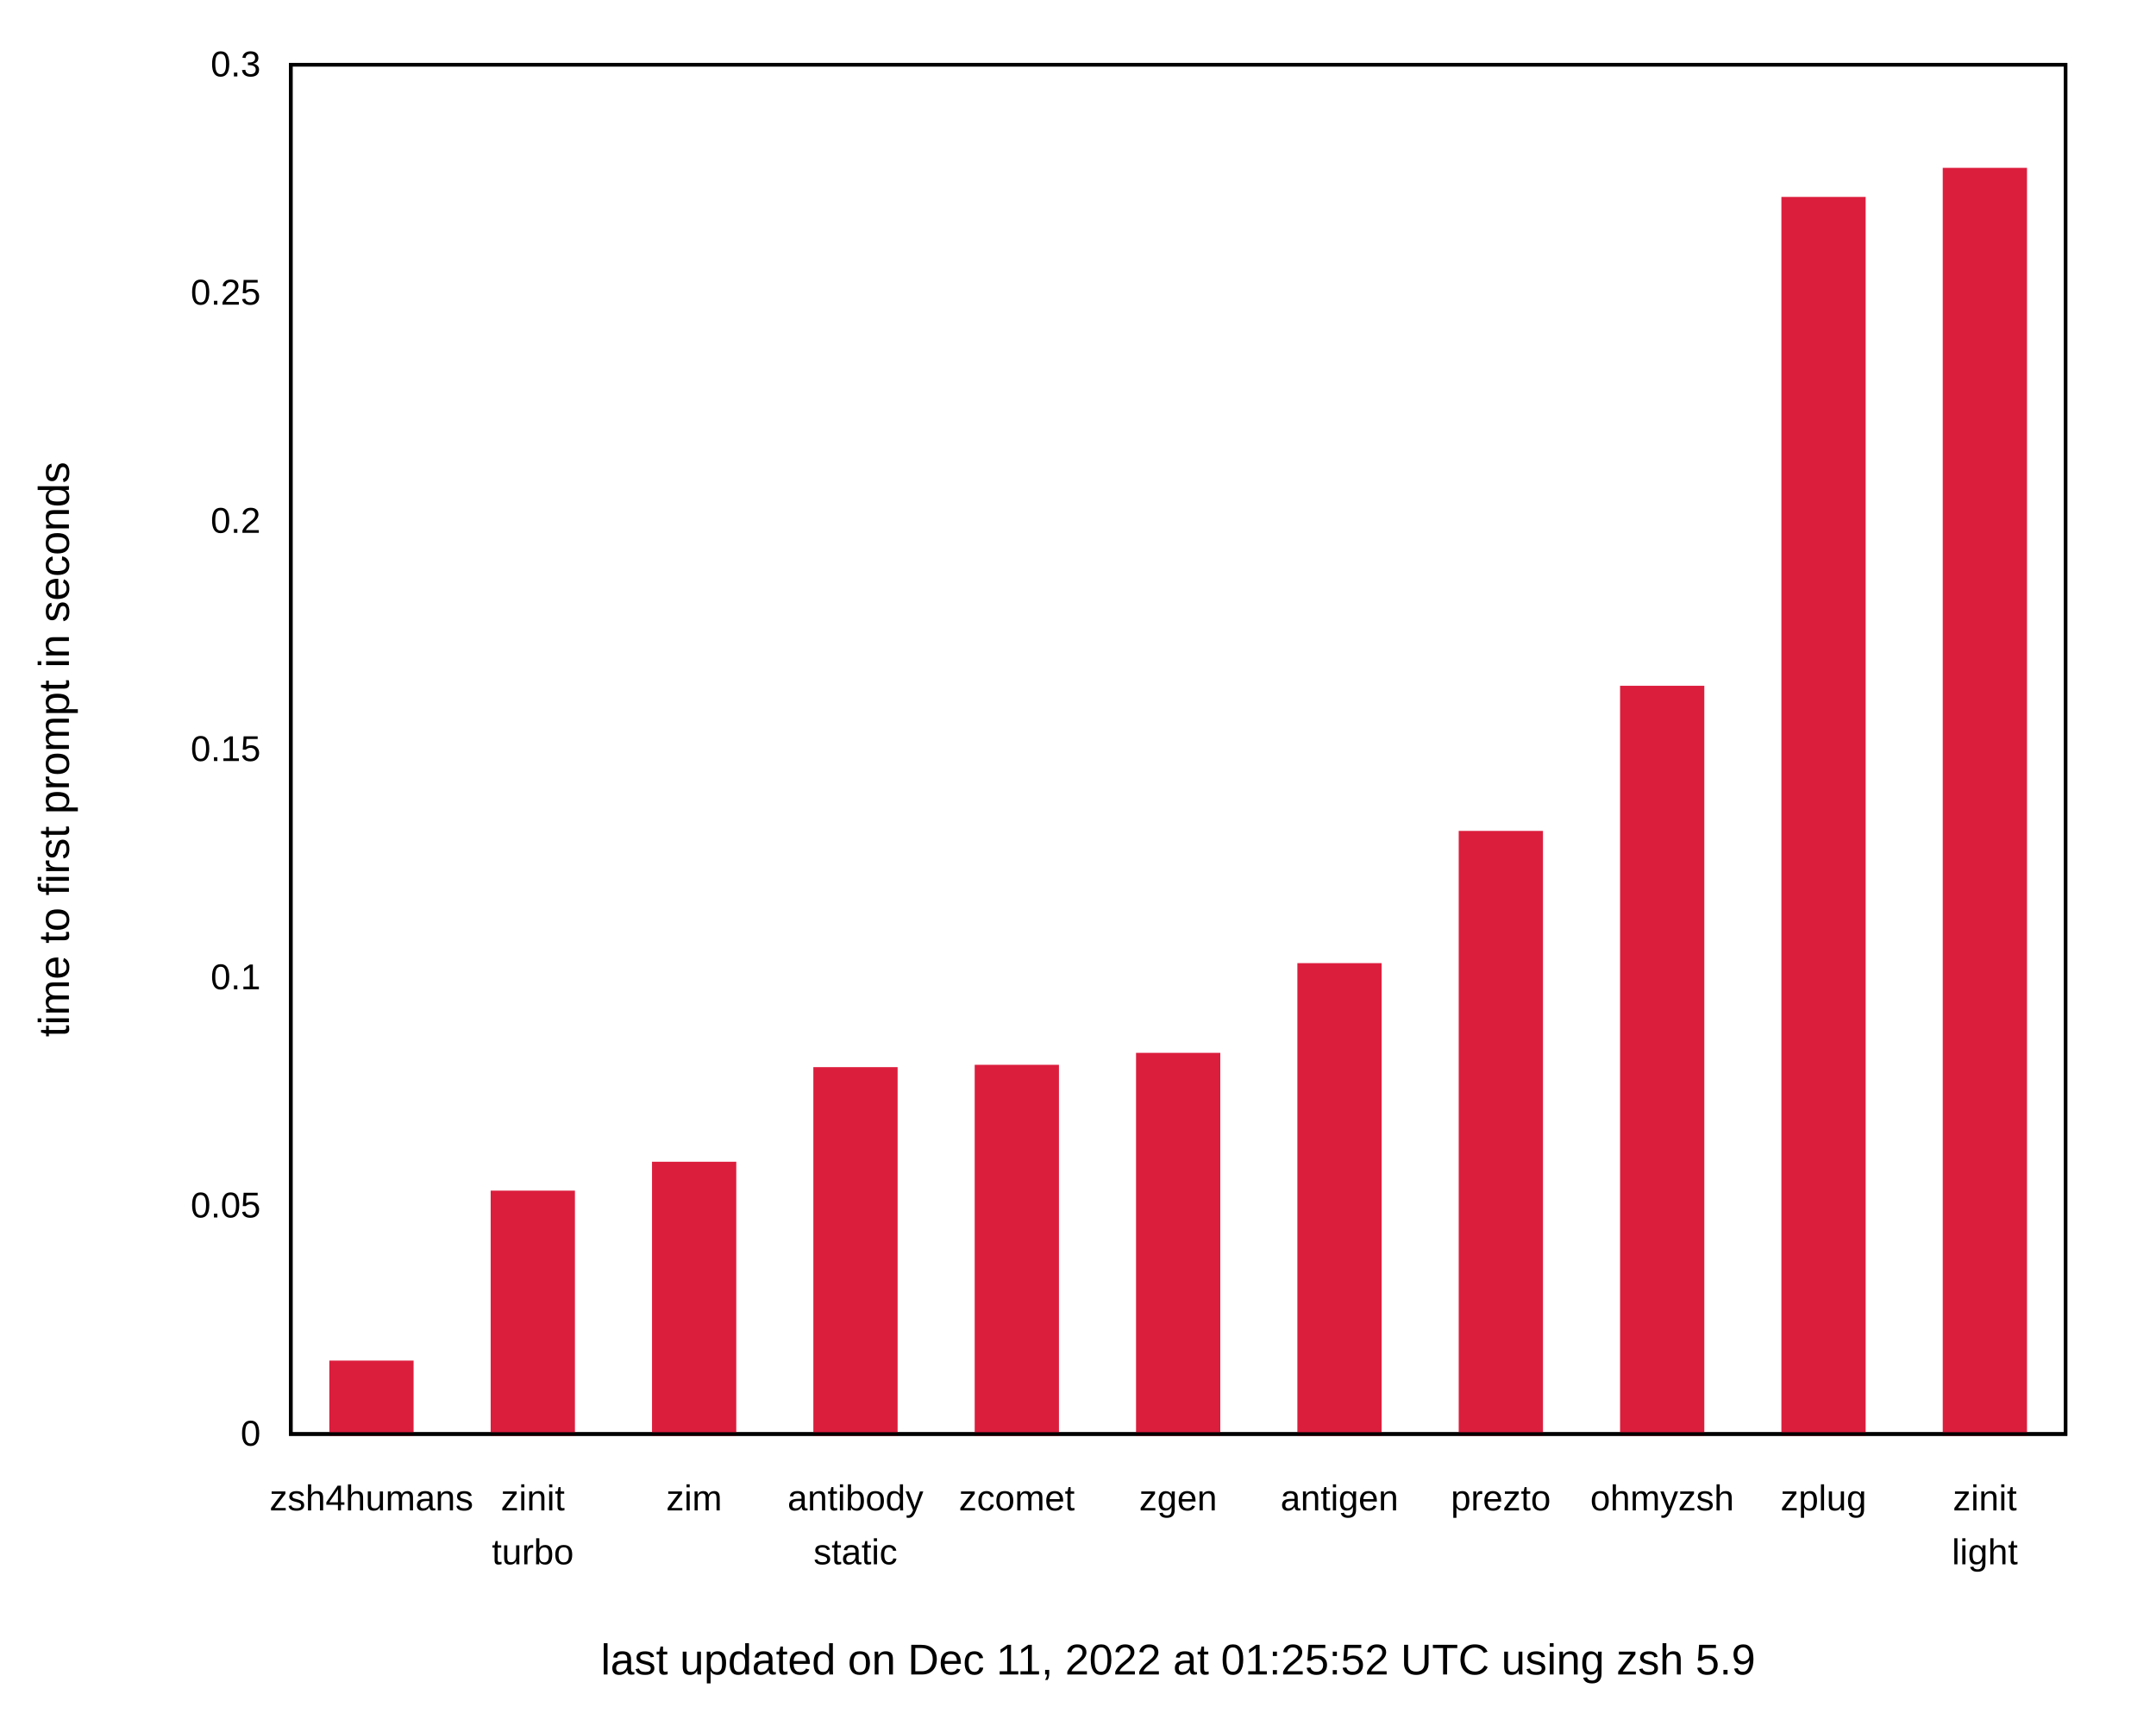
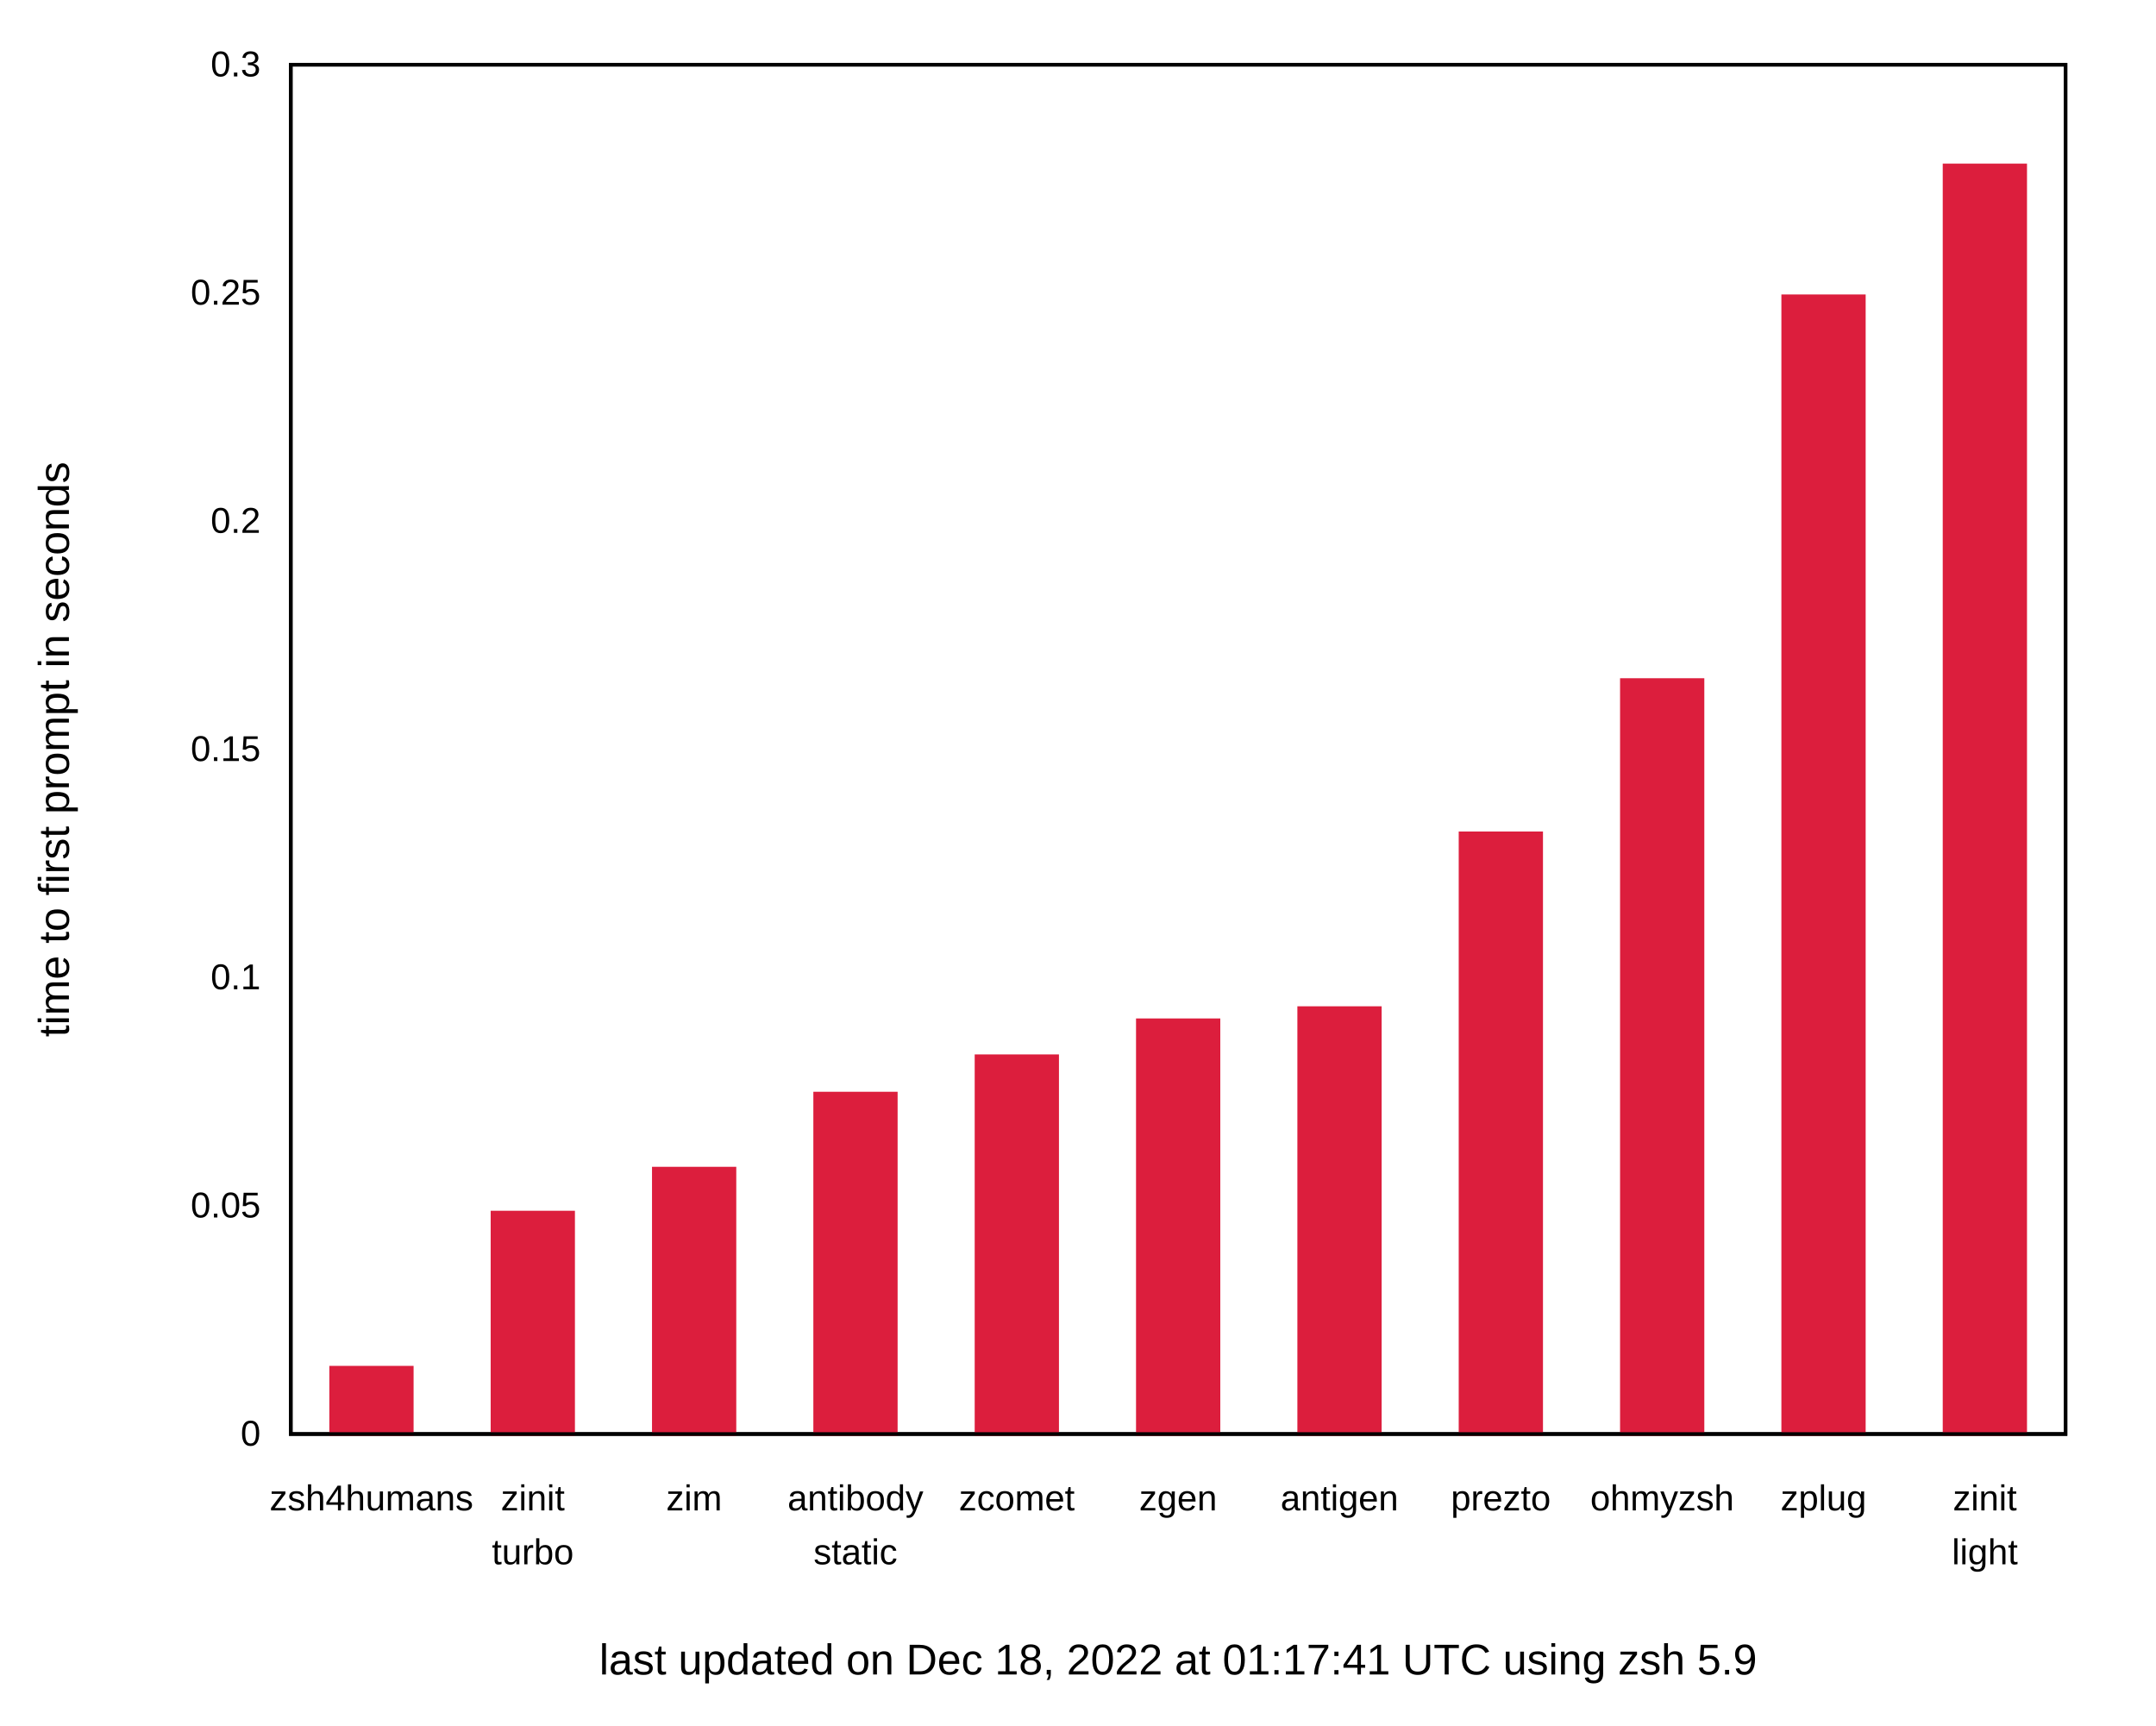
<svg xmlns="http://www.w3.org/2000/svg" xmlns:xlink="http://www.w3.org/1999/xlink" width="600" height="480" viewBox="0 0 600 480">
  <g id="gnuplot_canvas">
    <rect x="0" y="0" width="600" height="480" fill="none" />
    <defs>
      <circle id="gpDot" r="0.5" stroke-width="0.5" stroke="currentColor" />
      <path id="gpPt0" stroke-width="0.222" stroke="currentColor" d="M-1,0 h2 M0,-1 v2" />
      <path id="gpPt1" stroke-width="0.222" stroke="currentColor" d="M-1,-1 L1,1 M1,-1 L-1,1" />
      <path id="gpPt2" stroke-width="0.222" stroke="currentColor" d="M-1,0 L1,0 M0,-1 L0,1 M-1,-1 L1,1 M-1,1 L1,-1" />
      <rect id="gpPt3" stroke-width="0.222" stroke="currentColor" x="-1" y="-1" width="2" height="2" />
      <rect id="gpPt4" stroke-width="0.222" stroke="currentColor" fill="currentColor" x="-1" y="-1" width="2" height="2" />
      <circle id="gpPt5" stroke-width="0.222" stroke="currentColor" cx="0" cy="0" r="1" />
      <use xlink:href="#gpPt5" id="gpPt6" fill="currentColor" stroke="none" />
      <path id="gpPt7" stroke-width="0.222" stroke="currentColor" d="M0,-1.33 L-1.33,0.67 L1.33,0.67 z" />
      <use xlink:href="#gpPt7" id="gpPt8" fill="currentColor" stroke="none" />
      <use xlink:href="#gpPt7" id="gpPt9" stroke="currentColor" transform="rotate(180)" />
      <use xlink:href="#gpPt9" id="gpPt10" fill="currentColor" stroke="none" />
      <use xlink:href="#gpPt3" id="gpPt11" stroke="currentColor" transform="rotate(45)" />
      <use xlink:href="#gpPt11" id="gpPt12" fill="currentColor" stroke="none" />
      <path id="gpPt13" stroke-width="0.222" stroke="currentColor" d="M0,1.330 L1.265,0.411 L0.782,-1.067 L-0.782,-1.076 L-1.265,0.411 z" />
      <use xlink:href="#gpPt13" id="gpPt14" fill="currentColor" stroke="none" />
      <filter id="textbox" filterUnits="objectBoundingBox" x="0" y="0" height="1" width="1">
        <feFlood flood-color="white" flood-opacity="1" result="bgnd" />
        <feComposite in="SourceGraphic" in2="bgnd" operator="atop" />
      </filter>
      <filter id="greybox" filterUnits="objectBoundingBox" x="0" y="0" height="1" width="1">
        <feFlood flood-color="lightgrey" flood-opacity="1" result="grey" />
        <feComposite in="SourceGraphic" in2="grey" operator="atop" />
      </filter>
    </defs>
    <g fill="none" color="white" stroke="currentColor" stroke-width="1.00" stroke-linecap="butt" stroke-linejoin="miter">
</g>
    <g fill="none" color="black" stroke="currentColor" stroke-width="1.00" stroke-linecap="butt" stroke-linejoin="miter">
      <g stroke="none" shape-rendering="crispEdges">
        <polygon fill="rgb(255, 255, 255)" points="0.00,480.00 599.99,480.00 599.99,0.01 0.00,0.01 " />
      </g>
    </g>
    <g fill="none" color="black" stroke="currentColor" stroke-width="1.00" stroke-linecap="butt" stroke-linejoin="miter">
      <path stroke="black" d="M80.92,399.00 M574.82,399.00  " />
      <g transform="translate(72.53,402.25)" stroke="none" fill="black" font-family="Arial" font-size="10.00" text-anchor="end">
        <text>
          <tspan font-family="Arial"> 0</tspan>
        </text>
      </g>
    </g>
    <g fill="none" color="black" stroke="currentColor" stroke-width="1.00" stroke-linecap="butt" stroke-linejoin="miter">
      <path stroke="black" d="M80.92,335.50 M574.82,335.50  " />
      <g transform="translate(72.53,338.75)" stroke="none" fill="black" font-family="Arial" font-size="10.00" text-anchor="end">
        <text>
          <tspan font-family="Arial"> 0.05</tspan>
        </text>
      </g>
    </g>
    <g fill="none" color="black" stroke="currentColor" stroke-width="1.00" stroke-linecap="butt" stroke-linejoin="miter">
      <path stroke="black" d="M80.92,272.00 M574.82,272.00  " />
      <g transform="translate(72.53,275.25)" stroke="none" fill="black" font-family="Arial" font-size="10.00" text-anchor="end">
        <text>
          <tspan font-family="Arial"> 0.1</tspan>
        </text>
      </g>
    </g>
    <g fill="none" color="black" stroke="currentColor" stroke-width="1.00" stroke-linecap="butt" stroke-linejoin="miter">
      <path stroke="black" d="M80.92,208.50 M574.82,208.50  " />
      <g transform="translate(72.53,211.75)" stroke="none" fill="black" font-family="Arial" font-size="10.00" text-anchor="end">
        <text>
          <tspan font-family="Arial"> 0.15</tspan>
        </text>
      </g>
    </g>
    <g fill="none" color="black" stroke="currentColor" stroke-width="1.00" stroke-linecap="butt" stroke-linejoin="miter">
      <path stroke="black" d="M80.92,145.01 M574.82,145.01  " />
      <g transform="translate(72.53,148.26)" stroke="none" fill="black" font-family="Arial" font-size="10.00" text-anchor="end">
        <text>
          <tspan font-family="Arial"> 0.2</tspan>
        </text>
      </g>
    </g>
    <g fill="none" color="black" stroke="currentColor" stroke-width="1.00" stroke-linecap="butt" stroke-linejoin="miter">
      <path stroke="black" d="M80.92,81.51 M574.82,81.51  " />
      <g transform="translate(72.53,84.76)" stroke="none" fill="black" font-family="Arial" font-size="10.00" text-anchor="end">
        <text>
          <tspan font-family="Arial"> 0.25</tspan>
        </text>
      </g>
    </g>
    <g fill="none" color="black" stroke="currentColor" stroke-width="1.00" stroke-linecap="butt" stroke-linejoin="miter">
      <path stroke="black" d="M80.92,18.01 M574.82,18.01  " />
      <g transform="translate(72.53,21.26)" stroke="none" fill="black" font-family="Arial" font-size="10.00" text-anchor="end">
        <text>
          <tspan font-family="Arial"> 0.3</tspan>
        </text>
      </g>
    </g>
    <g fill="none" color="black" stroke="currentColor" stroke-width="1.00" stroke-linecap="butt" stroke-linejoin="miter">
      <path stroke="black" d="M103.37,399.00 M103.37,18.01  " />
      <g transform="translate(103.37,420.25)" stroke="none" fill="black" font-family="Arial" font-size="10.00" text-anchor="middle">
        <text>
          <tspan font-family="Arial">zsh4humans</tspan>
        </text>
      </g>
    </g>
    <g fill="none" color="black" stroke="currentColor" stroke-width="1.00" stroke-linecap="butt" stroke-linejoin="miter">
      <path stroke="black" d="M148.27,399.00 M148.27,18.01  " />
      <g transform="translate(148.27,420.25)" stroke="none" fill="black" font-family="Arial" font-size="10.00" text-anchor="middle">
        <text>
          <tspan font-family="Arial">zinit</tspan>
        </text>
      </g>
      <g transform="translate(148.27,435.25)" stroke="none" fill="black" font-family="Arial" font-size="10.00" text-anchor="middle">
        <text>
          <tspan font-family="Arial">turbo</tspan>
        </text>
      </g>
    </g>
    <g fill="none" color="black" stroke="currentColor" stroke-width="1.00" stroke-linecap="butt" stroke-linejoin="miter">
      <path stroke="black" d="M193.17,399.00 M193.17,18.01  " />
      <g transform="translate(193.17,420.25)" stroke="none" fill="black" font-family="Arial" font-size="10.00" text-anchor="middle">
        <text>
          <tspan font-family="Arial">zim</tspan>
        </text>
      </g>
    </g>
    <g fill="none" color="black" stroke="currentColor" stroke-width="1.00" stroke-linecap="butt" stroke-linejoin="miter">
      <path stroke="black" d="M238.07,399.00 M238.07,18.01  " />
      <g transform="translate(238.07,420.25)" stroke="none" fill="black" font-family="Arial" font-size="10.00" text-anchor="middle">
        <text>
          <tspan font-family="Arial">antibody</tspan>
        </text>
      </g>
      <g transform="translate(238.07,435.25)" stroke="none" fill="black" font-family="Arial" font-size="10.00" text-anchor="middle">
        <text>
          <tspan font-family="Arial">static</tspan>
        </text>
      </g>
    </g>
    <g fill="none" color="black" stroke="currentColor" stroke-width="1.00" stroke-linecap="butt" stroke-linejoin="miter">
      <path stroke="black" d="M282.97,399.00 M282.97,18.01  " />
      <g transform="translate(282.97,420.25)" stroke="none" fill="black" font-family="Arial" font-size="10.00" text-anchor="middle">
        <text>
          <tspan font-family="Arial">zcomet</tspan>
        </text>
      </g>
    </g>
    <g fill="none" color="black" stroke="currentColor" stroke-width="1.00" stroke-linecap="butt" stroke-linejoin="miter">
      <path stroke="black" d="M327.87,399.00 M327.87,18.01  " />
      <g transform="translate(327.87,420.25)" stroke="none" fill="black" font-family="Arial" font-size="10.00" text-anchor="middle">
        <text>
          <tspan font-family="Arial">zgen</tspan>
        </text>
      </g>
    </g>
    <g fill="none" color="black" stroke="currentColor" stroke-width="1.00" stroke-linecap="butt" stroke-linejoin="miter">
      <path stroke="black" d="M372.77,399.00 M372.77,18.01  " />
      <g transform="translate(372.77,420.25)" stroke="none" fill="black" font-family="Arial" font-size="10.00" text-anchor="middle">
        <text>
          <tspan font-family="Arial">antigen</tspan>
        </text>
      </g>
    </g>
    <g fill="none" color="black" stroke="currentColor" stroke-width="1.00" stroke-linecap="butt" stroke-linejoin="miter">
      <path stroke="black" d="M417.67,399.00 M417.67,18.01  " />
      <g transform="translate(417.67,420.25)" stroke="none" fill="black" font-family="Arial" font-size="10.00" text-anchor="middle">
        <text>
          <tspan font-family="Arial">prezto</tspan>
        </text>
      </g>
    </g>
    <g fill="none" color="black" stroke="currentColor" stroke-width="1.00" stroke-linecap="butt" stroke-linejoin="miter">
      <path stroke="black" d="M462.57,399.00 M462.57,18.01  " />
      <g transform="translate(462.57,420.25)" stroke="none" fill="black" font-family="Arial" font-size="10.00" text-anchor="middle">
        <text>
          <tspan font-family="Arial">ohmyzsh</tspan>
        </text>
      </g>
    </g>
    <g fill="none" color="black" stroke="currentColor" stroke-width="1.00" stroke-linecap="butt" stroke-linejoin="miter">
      <path stroke="black" d="M507.47,399.00 M507.47,18.01  " />
      <g transform="translate(507.47,420.25)" stroke="none" fill="black" font-family="Arial" font-size="10.00" text-anchor="middle">
        <text>
          <tspan font-family="Arial">zplug</tspan>
        </text>
      </g>
    </g>
    <g fill="none" color="black" stroke="currentColor" stroke-width="1.00" stroke-linecap="butt" stroke-linejoin="miter">
      <path stroke="black" d="M552.37,399.00 M552.37,18.01  " />
      <g transform="translate(552.37,420.25)" stroke="none" fill="black" font-family="Arial" font-size="10.00" text-anchor="middle">
        <text>
          <tspan font-family="Arial">zinit</tspan>
        </text>
      </g>
      <g transform="translate(552.37,435.25)" stroke="none" fill="black" font-family="Arial" font-size="10.00" text-anchor="middle">
        <text>
          <tspan font-family="Arial">light</tspan>
        </text>
      </g>
    </g>
    <g fill="none" color="black" stroke="currentColor" stroke-width="1.00" stroke-linecap="butt" stroke-linejoin="miter">
</g>
    <g fill="none" color="black" stroke="currentColor" stroke-width="1.00" stroke-linecap="butt" stroke-linejoin="miter">
      <path stroke="black" d="M80.92,18.01 L80.92,399.00 L574.82,399.00 L574.82,18.01 L80.92,18.01 Z  " />
      <g transform="translate(327.87,465.90)" stroke="none" fill="black" font-family="Arial" font-size="12.00" text-anchor="middle">
        <text>
-           <tspan font-family="Arial">last updated on Dec 11, 2022 at 01:25:52 UTC using zsh 5.9</tspan>
+           <tspan font-family="Arial">last updated on Dec 18, 2022 at 01:17:41 UTC using zsh 5.9</tspan>
        </text>
      </g>
    </g>
    <g fill="none" color="black" stroke="currentColor" stroke-width="1.00" stroke-linecap="butt" stroke-linejoin="miter">
      <g transform="translate(19.18,208.51) rotate(270)" stroke="none" fill="black" font-family="Arial" font-size="12.00" text-anchor="middle">
        <text>
          <tspan font-family="Arial">time to first prompt in seconds</tspan>
        </text>
      </g>
    </g>
    <g fill="none" color="black" stroke="currentColor" stroke-width="1.00" stroke-linecap="butt" stroke-linejoin="miter">
</g>
    <g id="gnuplot_plot_1">
      <g fill="none" color="black" stroke="currentColor" stroke-width="1.00" stroke-linecap="butt" stroke-linejoin="miter">
        <g stroke="none" shape-rendering="crispEdges">
-           <polygon fill="rgb(220,  30,  61)" points="92.15,399.00 114.61,399.00 114.61,379.06 92.15,379.06 " />
-         </g>
-         <path stroke="rgb(220,  30,  61)" d="M92.15,399.00 L92.15,379.07 L114.60,379.07 L114.60,399.00 L92.15,399.00 Z  " />
-         <g stroke="none" shape-rendering="crispEdges">
-           <polygon fill="rgb(220,  30,  61)" points="137.05,399.00 159.51,399.00 159.51,331.77 137.05,331.77 " />
-         </g>
-         <path stroke="rgb(220,  30,  61)" d="M137.05,399.00 L137.05,331.78 L159.50,331.78 L159.50,399.00 L137.05,399.00 Z  " />
-         <g stroke="none" shape-rendering="crispEdges">
-           <polygon fill="rgb(220,  30,  61)" points="181.95,399.00 204.41,399.00 204.41,323.73 181.95,323.73 " />
-         </g>
-         <path stroke="rgb(220,  30,  61)" d="M181.95,399.00 L181.95,323.74 L204.40,323.74 L204.40,399.00 L181.95,399.00 Z  " />
-         <g stroke="none" shape-rendering="crispEdges">
-           <polygon fill="rgb(220,  30,  61)" points="226.85,399.00 249.31,399.00 249.31,297.41 226.85,297.41 " />
-         </g>
-         <path stroke="rgb(220,  30,  61)" d="M226.85,399.00 L226.85,297.42 L249.30,297.42 L249.30,399.00 L226.85,399.00 Z  " />
-         <g stroke="none" shape-rendering="crispEdges">
-           <polygon fill="rgb(220,  30,  61)" points="271.75,399.00 294.21,399.00 294.21,296.76 271.75,296.76 " />
-         </g>
-         <path stroke="rgb(220,  30,  61)" d="M271.75,399.00 L271.75,296.77 L294.20,296.77 L294.20,399.00 L271.75,399.00 Z  " />
-         <g stroke="none" shape-rendering="crispEdges">
-           <polygon fill="rgb(220,  30,  61)" points="316.65,399.00 339.11,399.00 339.11,293.43 316.65,293.43 " />
-         </g>
-         <path stroke="rgb(220,  30,  61)" d="M316.65,399.00 L316.65,293.44 L339.10,293.44 L339.10,399.00 L316.65,399.00 Z  " />
-         <g stroke="none" shape-rendering="crispEdges">
-           <polygon fill="rgb(220,  30,  61)" points="361.55,399.00 384.01,399.00 384.01,268.47 361.55,268.47 " />
-         </g>
-         <path stroke="rgb(220,  30,  61)" d="M361.55,399.00 L361.55,268.48 L384.00,268.48 L384.00,399.00 L361.55,399.00 Z  " />
-         <g stroke="none" shape-rendering="crispEdges">
-           <polygon fill="rgb(220,  30,  61)" points="406.45,399.00 428.91,399.00 428.91,231.68 406.45,231.68 " />
-         </g>
-         <path stroke="rgb(220,  30,  61)" d="M406.45,399.00 L406.45,231.69 L428.90,231.69 L428.90,399.00 L406.45,399.00 Z  " />
-         <g stroke="none" shape-rendering="crispEdges">
-           <polygon fill="rgb(220,  30,  61)" points="451.35,399.00 473.81,399.00 473.81,191.30 451.35,191.30 " />
-         </g>
-         <path stroke="rgb(220,  30,  61)" d="M451.35,399.00 L451.35,191.31 L473.80,191.31 L473.80,399.00 L451.35,399.00 Z  " />
-         <g stroke="none" shape-rendering="crispEdges">
-           <polygon fill="rgb(220,  30,  61)" points="496.25,399.00 518.71,399.00 518.71,55.28 496.25,55.28 " />
-         </g>
-         <path stroke="rgb(220,  30,  61)" d="M496.25,399.00 L496.25,55.29 L518.70,55.29 L518.70,399.00 L496.25,399.00 Z  " />
-         <g stroke="none" shape-rendering="crispEdges">
-           <polygon fill="rgb(220,  30,  61)" points="541.15,399.00 563.61,399.00 563.61,47.19 541.15,47.19 " />
-         </g>
-         <path stroke="rgb(220,  30,  61)" d="M541.15,399.00 L541.15,47.20 L563.60,47.20 L563.60,399.00 L541.15,399.00 Z  " />
+           <polygon fill="rgb(220,  30,  61)" points="92.15,399.00 114.61,399.00 114.61,380.53 92.15,380.53 " />
+         </g>
+         <path stroke="rgb(220,  30,  61)" d="M92.15,399.00 L92.15,380.54 L114.60,380.54 L114.60,399.00 L92.15,399.00 Z  " />
+         <g stroke="none" shape-rendering="crispEdges">
+           <polygon fill="rgb(220,  30,  61)" points="137.05,399.00 159.51,399.00 159.51,337.37 137.05,337.37 " />
+         </g>
+         <path stroke="rgb(220,  30,  61)" d="M137.05,399.00 L137.05,337.38 L159.50,337.38 L159.50,399.00 L137.05,399.00 Z  " />
+         <g stroke="none" shape-rendering="crispEdges">
+           <polygon fill="rgb(220,  30,  61)" points="181.95,399.00 204.41,399.00 204.41,325.14 181.95,325.14 " />
+         </g>
+         <path stroke="rgb(220,  30,  61)" d="M181.95,399.00 L181.95,325.15 L204.40,325.15 L204.40,399.00 L181.95,399.00 Z  " />
+         <g stroke="none" shape-rendering="crispEdges">
+           <polygon fill="rgb(220,  30,  61)" points="226.85,399.00 249.31,399.00 249.31,304.26 226.85,304.26 " />
+         </g>
+         <path stroke="rgb(220,  30,  61)" d="M226.85,399.00 L226.85,304.27 L249.30,304.27 L249.30,399.00 L226.85,399.00 Z  " />
+         <g stroke="none" shape-rendering="crispEdges">
+           <polygon fill="rgb(220,  30,  61)" points="271.75,399.00 294.21,399.00 294.21,293.87 271.75,293.87 " />
+         </g>
+         <path stroke="rgb(220,  30,  61)" d="M271.75,399.00 L271.75,293.88 L294.20,293.88 L294.20,399.00 L271.75,399.00 Z  " />
+         <g stroke="none" shape-rendering="crispEdges">
+           <polygon fill="rgb(220,  30,  61)" points="316.65,399.00 339.11,399.00 339.11,283.86 316.65,283.86 " />
+         </g>
+         <path stroke="rgb(220,  30,  61)" d="M316.65,399.00 L316.65,283.87 L339.10,283.87 L339.10,399.00 L316.65,399.00 Z  " />
+         <g stroke="none" shape-rendering="crispEdges">
+           <polygon fill="rgb(220,  30,  61)" points="361.55,399.00 384.01,399.00 384.01,280.48 361.55,280.48 " />
+         </g>
+         <path stroke="rgb(220,  30,  61)" d="M361.55,399.00 L361.55,280.49 L384.00,280.49 L384.00,399.00 L361.55,399.00 Z  " />
+         <g stroke="none" shape-rendering="crispEdges">
+           <polygon fill="rgb(220,  30,  61)" points="406.45,399.00 428.91,399.00 428.91,231.85 406.45,231.85 " />
+         </g>
+         <path stroke="rgb(220,  30,  61)" d="M406.45,399.00 L406.45,231.86 L428.90,231.86 L428.90,399.00 L406.45,399.00 Z  " />
+         <g stroke="none" shape-rendering="crispEdges">
+           <polygon fill="rgb(220,  30,  61)" points="451.35,399.00 473.81,399.00 473.81,189.20 451.35,189.20 " />
+         </g>
+         <path stroke="rgb(220,  30,  61)" d="M451.35,399.00 L451.35,189.21 L473.80,189.21 L473.80,399.00 L451.35,399.00 Z  " />
+         <g stroke="none" shape-rendering="crispEdges">
+           <polygon fill="rgb(220,  30,  61)" points="496.25,399.00 518.71,399.00 518.71,82.42 496.25,82.42 " />
+         </g>
+         <path stroke="rgb(220,  30,  61)" d="M496.25,399.00 L496.25,82.43 L518.70,82.43 L518.70,399.00 L496.25,399.00 Z  " />
+         <g stroke="none" shape-rendering="crispEdges">
+           <polygon fill="rgb(220,  30,  61)" points="541.15,399.00 563.61,399.00 563.61,46.01 541.15,46.01 " />
+         </g>
+         <path stroke="rgb(220,  30,  61)" d="M541.15,399.00 L541.15,46.02 L563.60,46.02 L563.60,399.00 L541.15,399.00 Z  " />
      </g>
    </g>
    <g fill="none" color="white" stroke="rgb(220,  30,  61)" stroke-width="2.00" stroke-linecap="butt" stroke-linejoin="miter">
</g>
    <g fill="none" color="black" stroke="currentColor" stroke-width="2.00" stroke-linecap="butt" stroke-linejoin="miter">
</g>
    <g fill="none" color="black" stroke="black" stroke-width="1.00" stroke-linecap="butt" stroke-linejoin="miter">
</g>
    <g fill="none" color="black" stroke="currentColor" stroke-width="1.00" stroke-linecap="butt" stroke-linejoin="miter">
      <path stroke="black" d="M80.92,18.01 L80.92,399.00 L574.82,399.00 L574.82,18.01 L80.92,18.01 Z  " />
    </g>
    <g fill="none" color="black" stroke="currentColor" stroke-width="1.00" stroke-linecap="butt" stroke-linejoin="miter">
</g>
  </g>
</svg>
